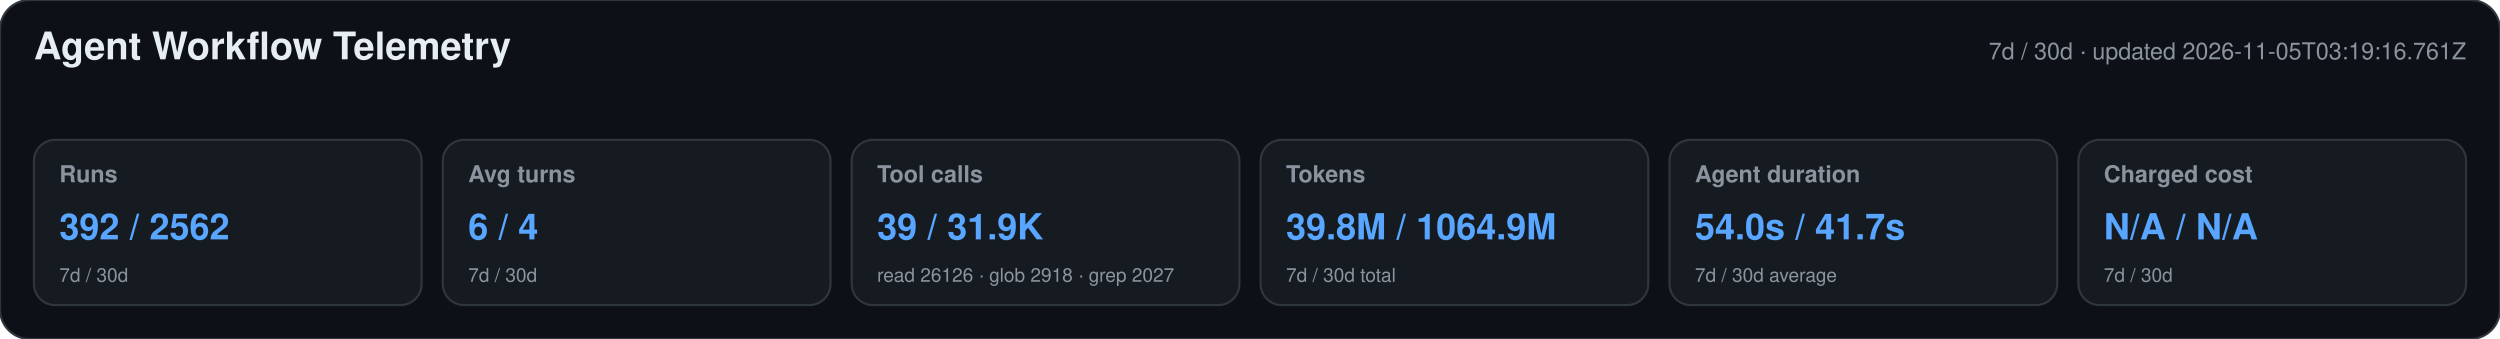
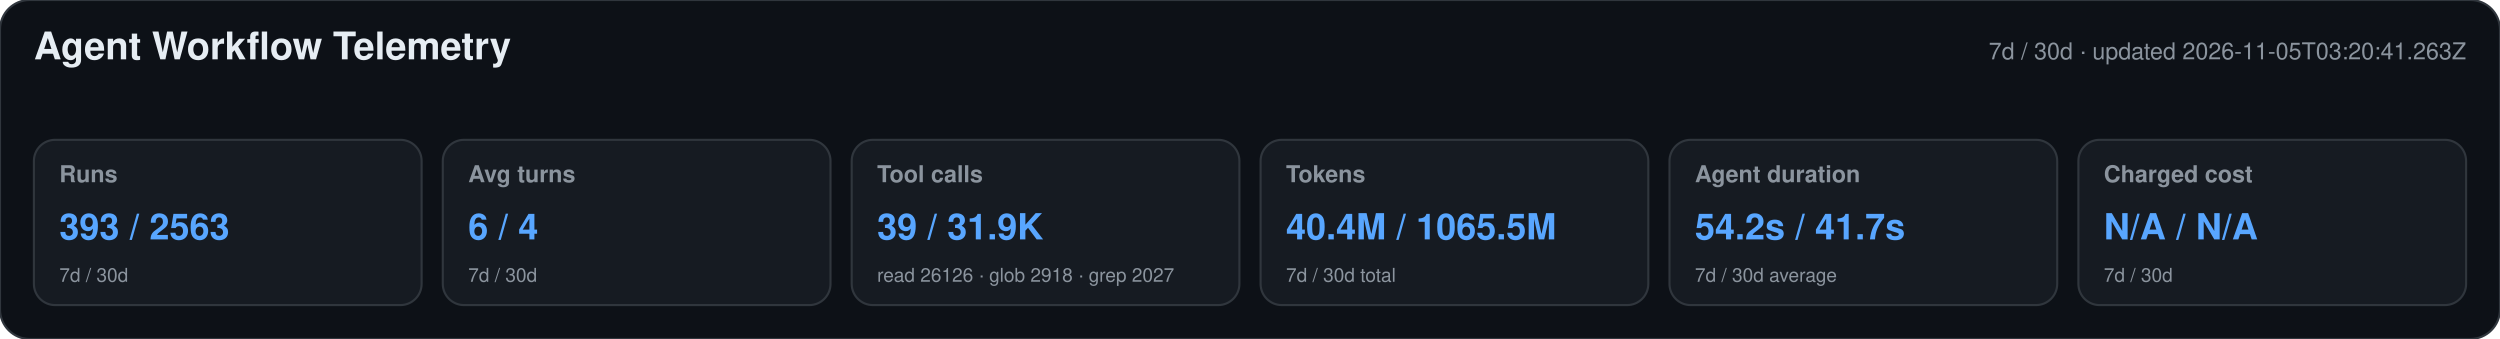
<svg xmlns="http://www.w3.org/2000/svg" width="1180" height="160" viewBox="0 0 1180 160" role="img" aria-labelledby="title desc">
  <style>text{font-family:-apple-system,BlinkMacSystemFont,"Segoe UI",Helvetica,Arial,sans-serif}.heading{font-size:18px;font-weight:650;fill:#e6edf3}.meta,.label,.secondary{fill:#8b949e}.meta,.label{font-size:11px}.label{font-weight:600}.primary{font-size:17px;font-weight:700;fill:#58a6ff}.secondary{font-size:9px}</style>
  <rect width="1180" height="160" rx="14" fill="#0d1117" stroke="#30363d" />
  <text x="16" y="28" class="heading">Agent Workflow Telemetry</text>
-   <text x="1164" y="28" text-anchor="end" class="meta">7d / 30d · updated 2026-11-05T03:19:16.761Z</text>
+   <text x="1164" y="28" text-anchor="end" class="meta">7d / 30d · updated 2026-11-05T03:20:41.263Z</text>
  <g>
    <rect x="16" y="66" width="183" height="78" rx="10" fill="#161b22" stroke="#30363d" />
    <text x="28" y="86" class="label">Runs</text>
-     <text x="28" y="113" class="primary">392 / 2562</text>
+     <text x="28" y="113" class="primary">393 / 2563</text>
    <text x="28" y="133" class="secondary">7d / 30d</text>
  </g>
  <g>
    <rect x="209" y="66" width="183" height="78" rx="10" fill="#161b22" stroke="#30363d" />
    <text x="221" y="86" class="label">Avg turns</text>
    <text x="221" y="113" class="primary">6 / 4</text>
    <text x="221" y="133" class="secondary">7d / 30d</text>
  </g>
  <g>
    <rect x="402" y="66" width="183" height="78" rx="10" fill="#161b22" stroke="#30363d" />
    <text x="414" y="86" class="label">Tool calls</text>
    <text x="414" y="113" class="primary">39 / 31.9K</text>
    <text x="414" y="133" class="secondary">read 26126 · glob 2918 · grep 2027</text>
  </g>
  <g>
    <rect x="595" y="66" width="183" height="78" rx="10" fill="#161b22" stroke="#30363d" />
    <text x="607" y="86" class="label">Tokens</text>
-     <text x="607" y="113" class="primary">39.8M / 1064.9M</text>
+     <text x="607" y="113" class="primary">40.4M / 1065.5M</text>
    <text x="607" y="133" class="secondary">7d / 30d total</text>
  </g>
  <g>
    <rect x="788" y="66" width="183" height="78" rx="10" fill="#161b22" stroke="#30363d" />
    <text x="800" y="86" class="label">Agent duration</text>
-     <text x="800" y="113" class="primary">54.0s / 41.7s</text>
+     <text x="800" y="113" class="primary">54.2s / 41.7s</text>
    <text x="800" y="133" class="secondary">7d / 30d average</text>
  </g>
  <g>
    <rect x="981" y="66" width="183" height="78" rx="10" fill="#161b22" stroke="#30363d" />
    <text x="993" y="86" class="label">Charged cost</text>
    <text x="993" y="113" class="primary">N/A / N/A</text>
    <text x="993" y="133" class="secondary">7d / 30d</text>
  </g>
</svg>
